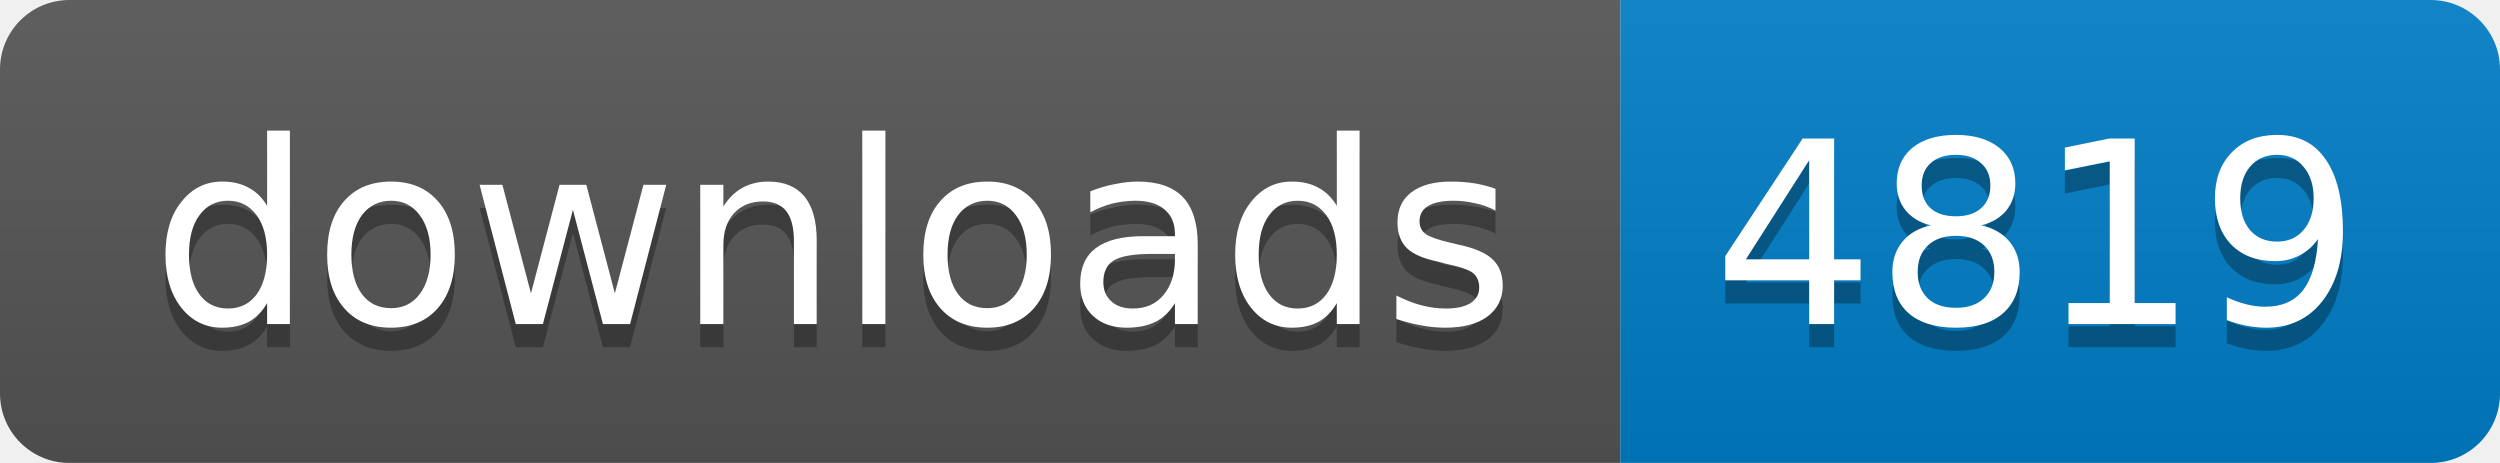
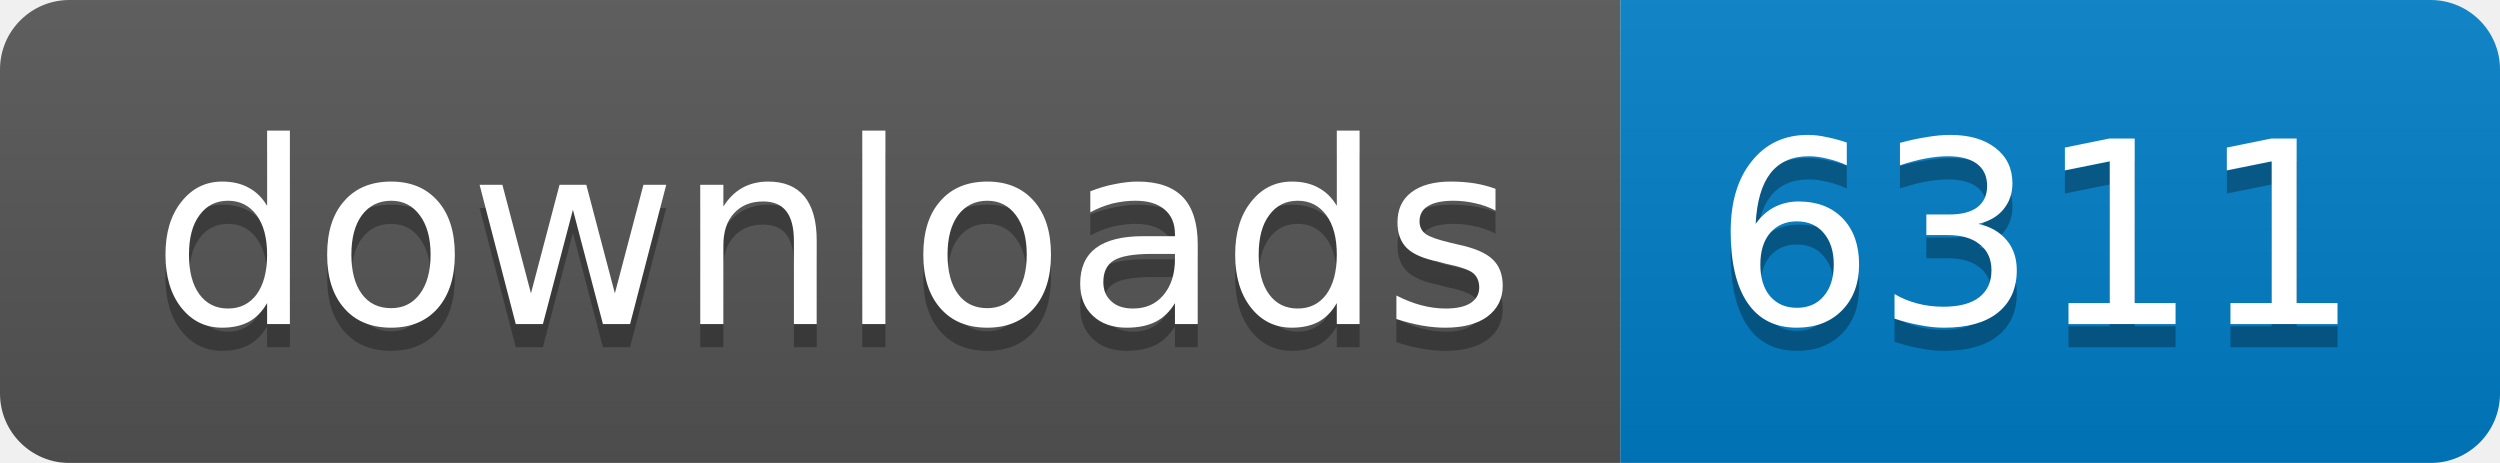
<svg xmlns="http://www.w3.org/2000/svg" width="108" height="20">
  <linearGradient id="b" x2="0" y2="100%">
    <stop offset="0" stop-color="#bbb" stop-opacity=".1" />
    <stop offset="1" stop-opacity=".1" />
  </linearGradient>
  <mask id="a">
    <rect width="108" height="20" rx="3" fill="#fff" />
  </mask>
  <g mask="url(#a)">
    <path fill="#555" d="M0 0h70v20H0z" />
    <path fill="#007ec6" d="M70 0h38v20H70z" />
    <path fill="url(#b)" d="M0 0h108v20H0z" />
  </g>
  <g fill="#fff" text-anchor="middle" font-family="DejaVu Sans,Verdana,Geneva,sans-serif" font-size="11">
    <text x="36" y="15" fill="#010101" fill-opacity=".3">
      downloads
    </text>
    <text x="36" y="14">
      downloads
    </text>
    <text x="88" y="15" fill="#010101" fill-opacity=".3">
-       4819
+       6311
    </text>
    <text x="88" y="14">
-       4819
+       6311
    </text>
  </g>
</svg>
